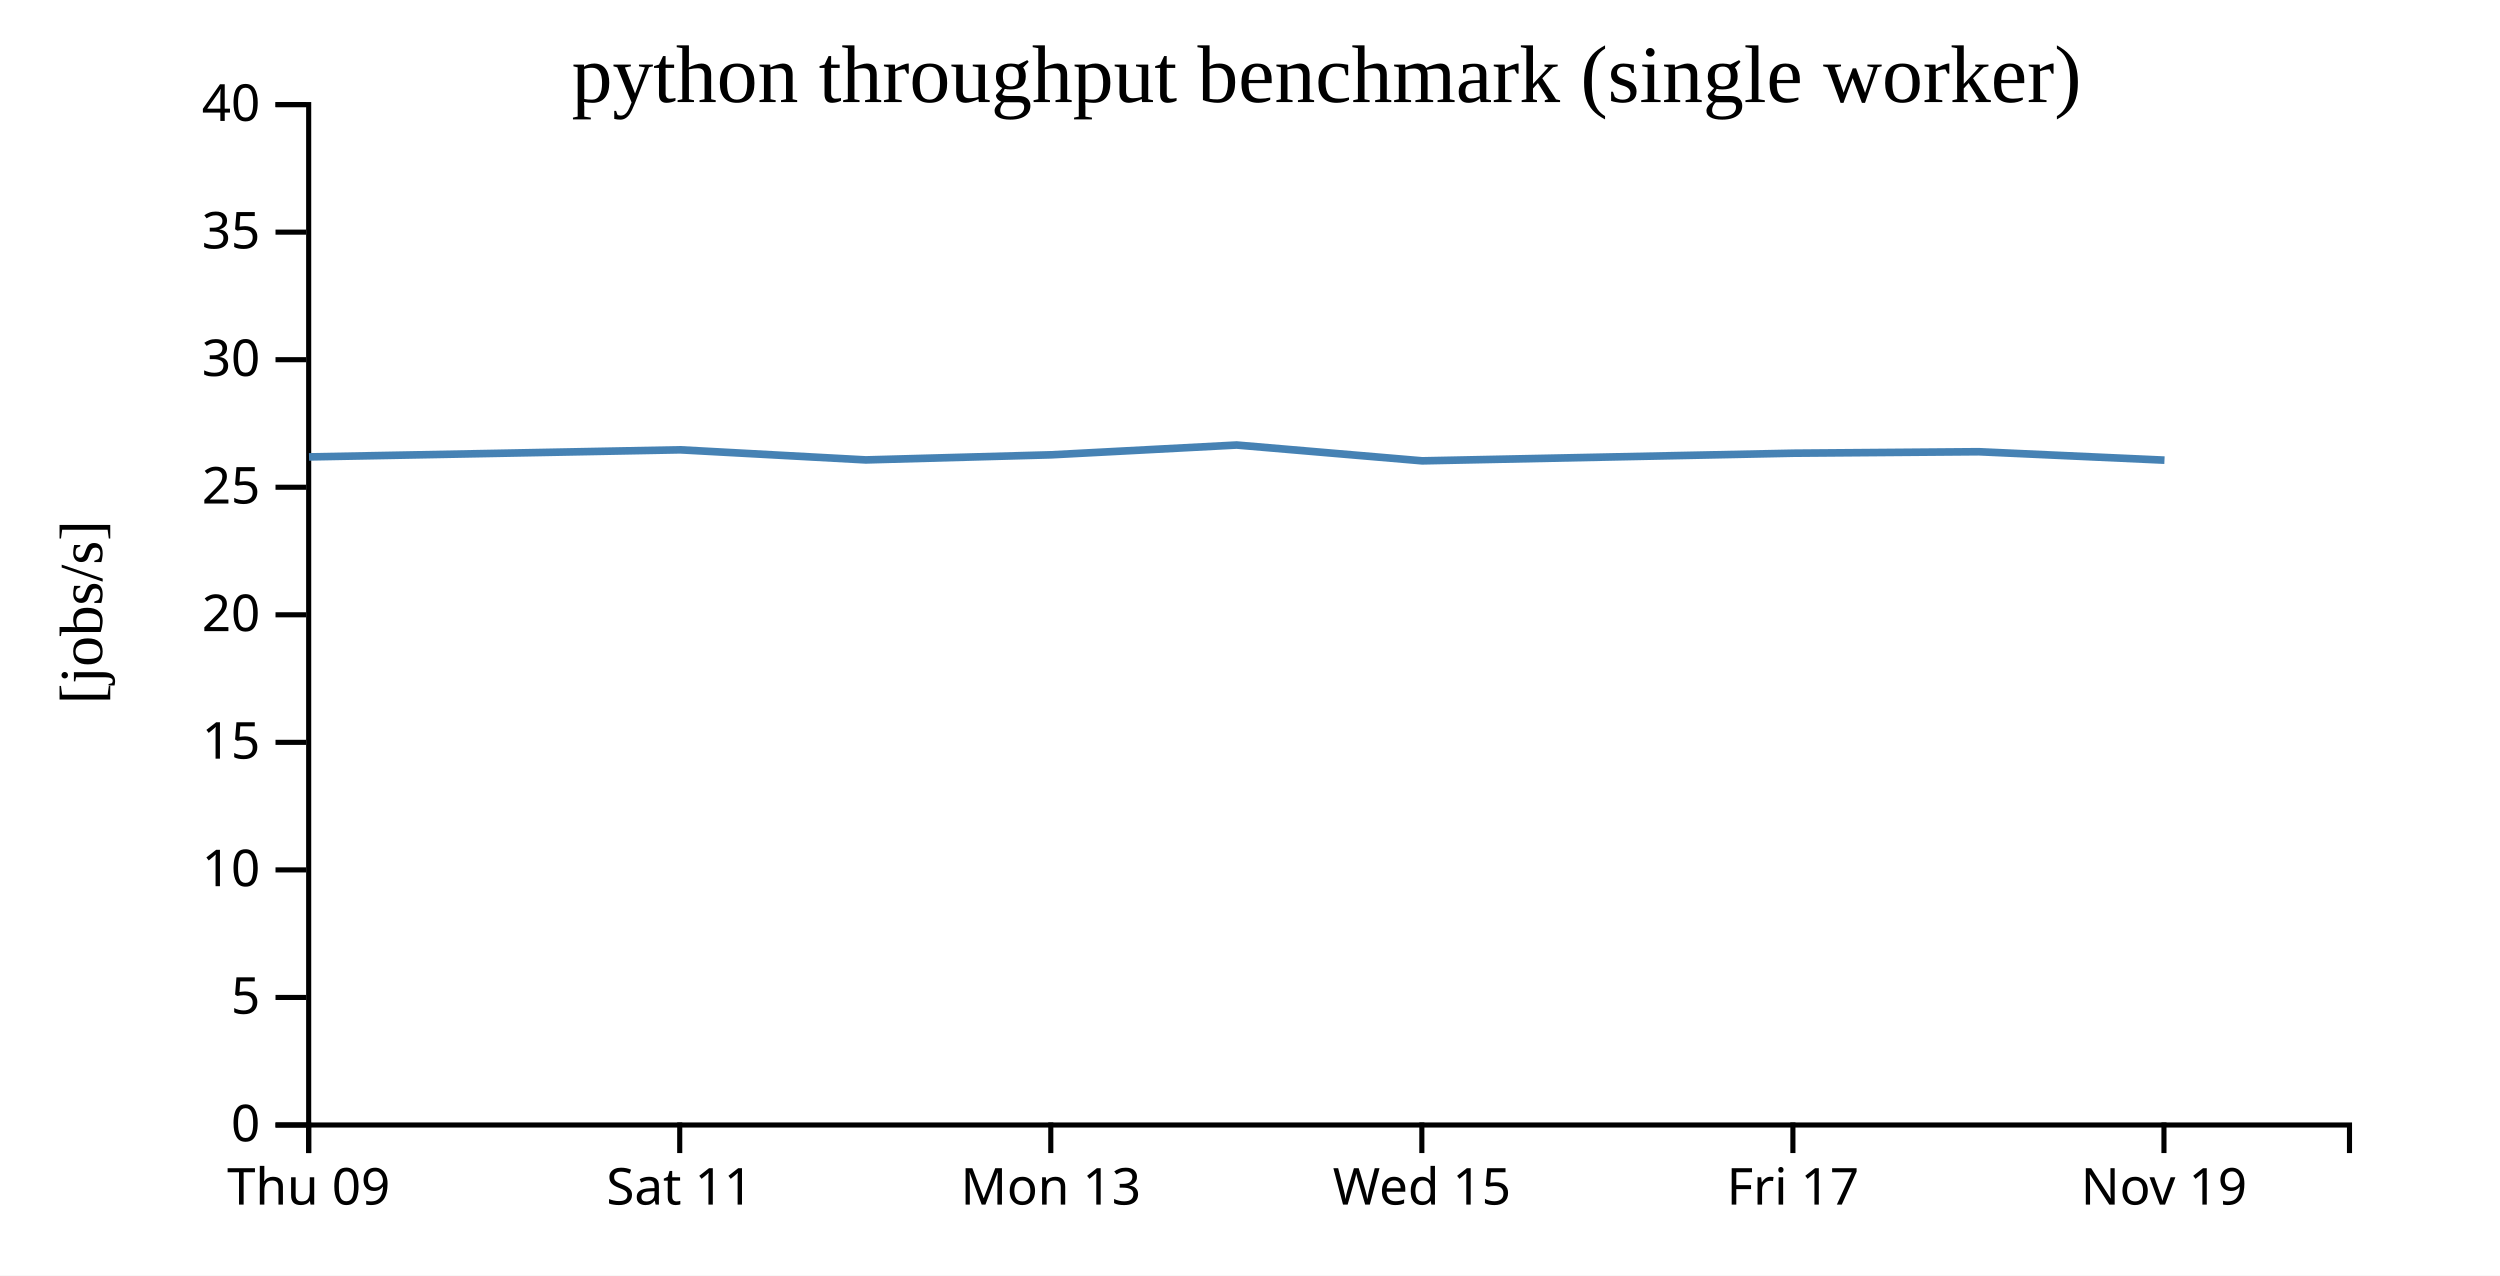
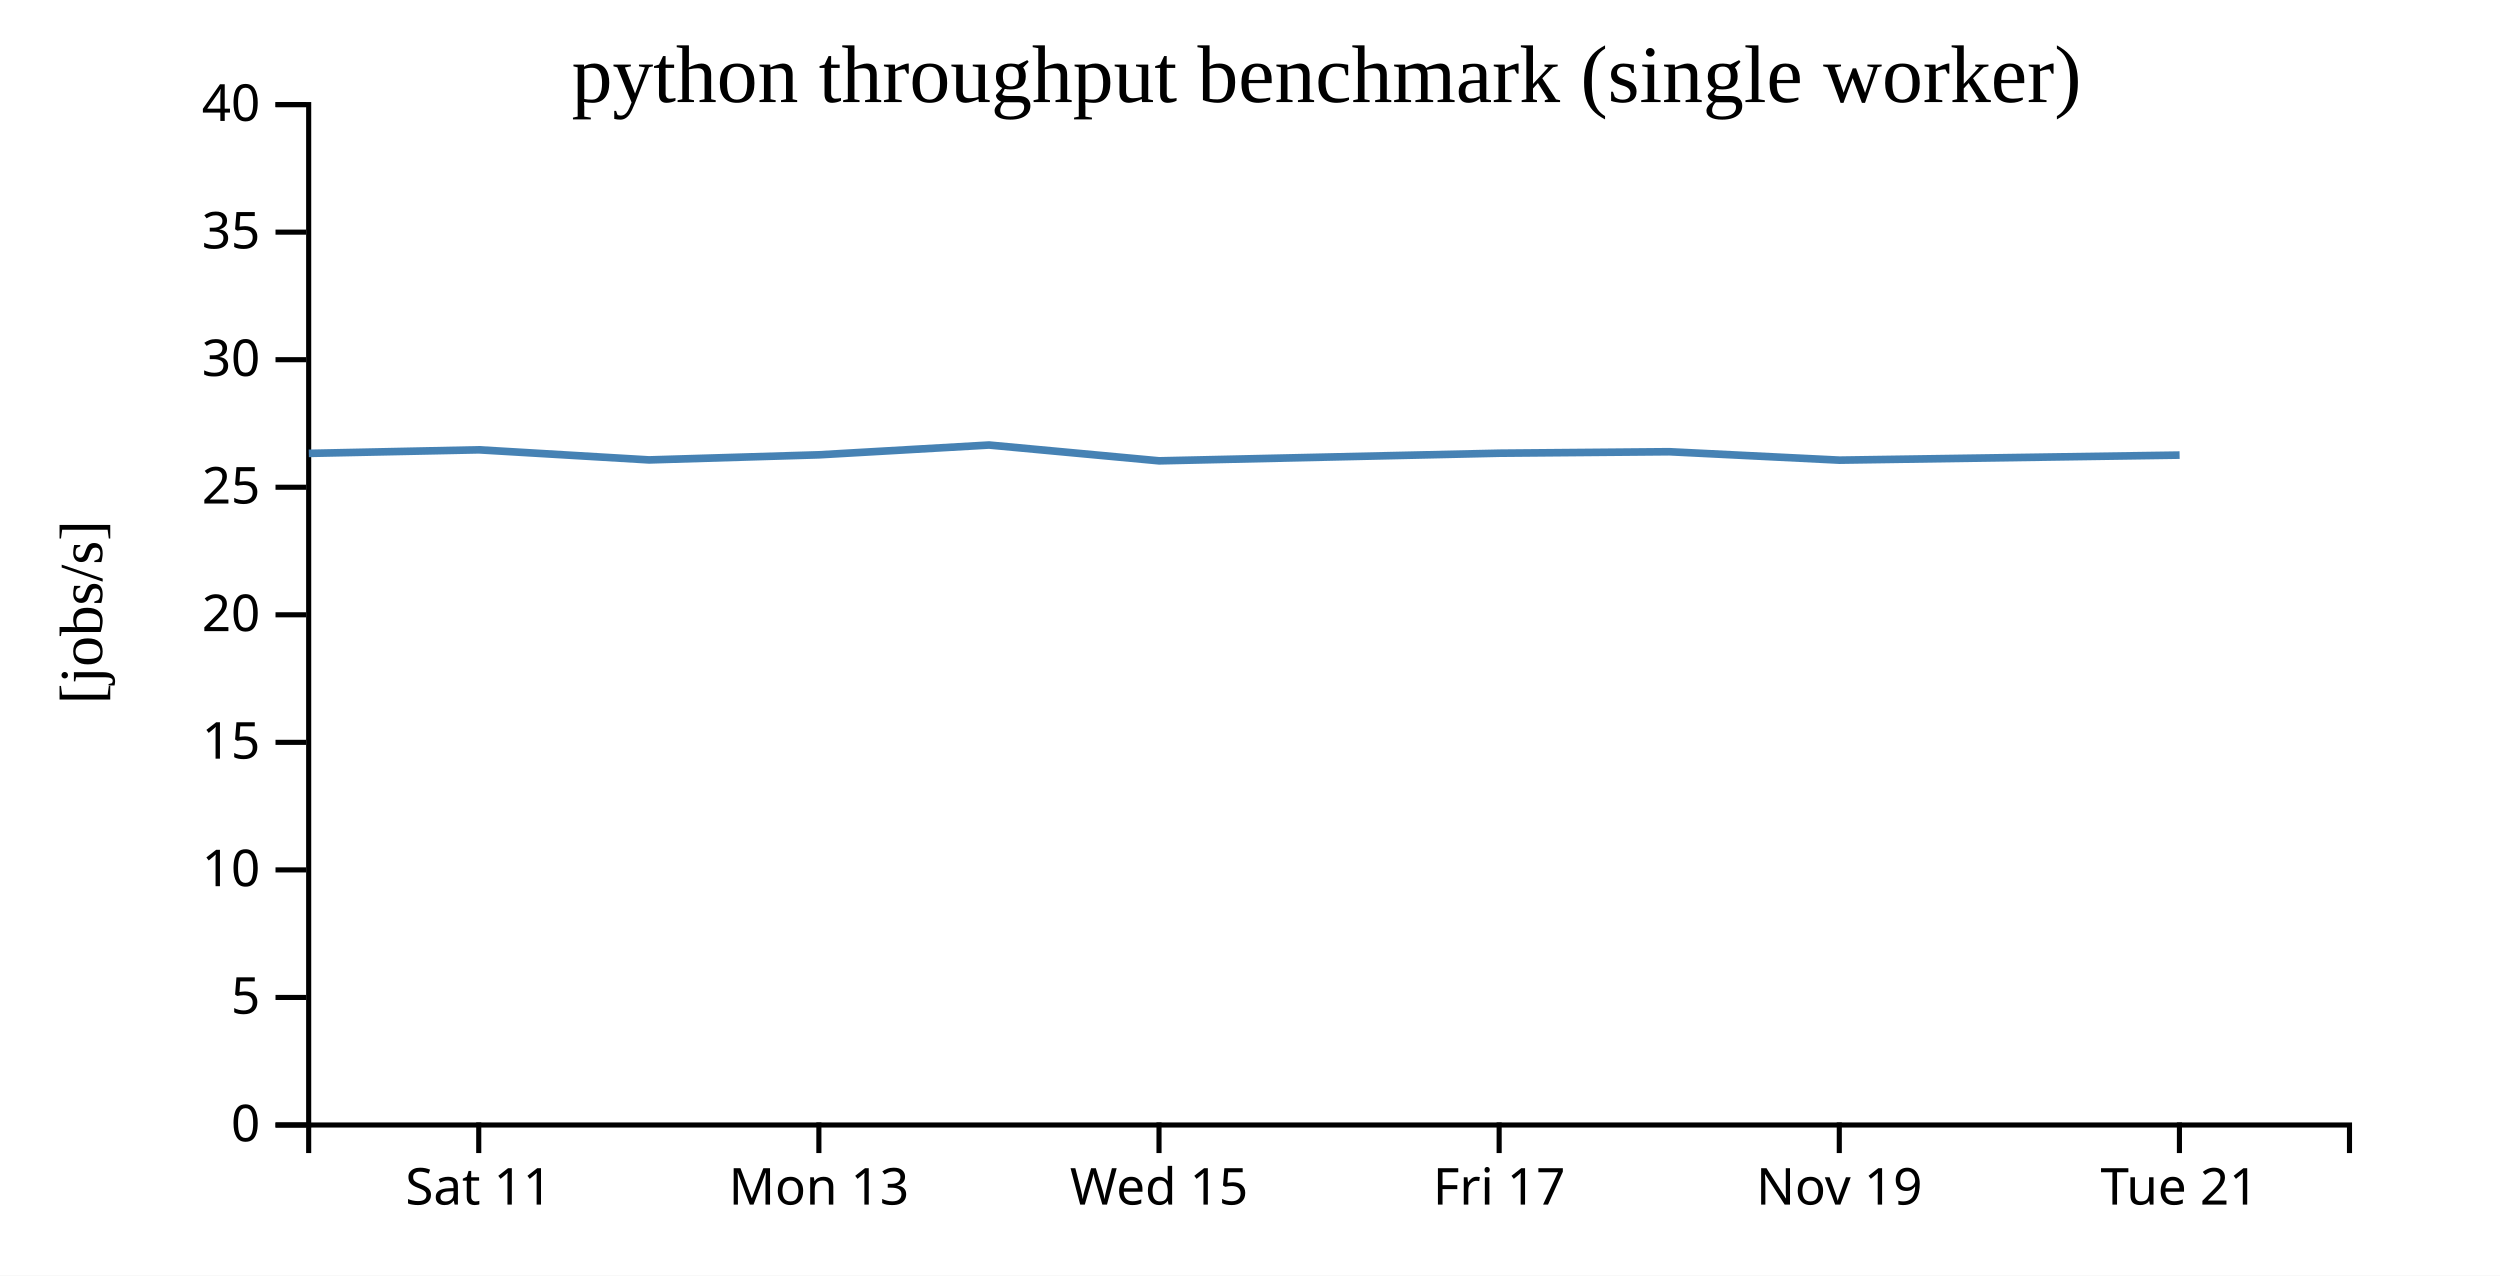
<svg xmlns="http://www.w3.org/2000/svg" width="490" height="250">
  <rect width="100%" height="100%" fill="white" />
  <g transform="translate(60,20)">
    <g transform="translate(0,200)" fill="none" font-size="10" font-family="sans-serif" text-anchor="middle">
      <path class="domain" stroke="currentColor" d="M0.5,6V0.5H400.5V6" />
-       <g class="tick" opacity="1" transform="translate(0.5,0)">
-         <line stroke="currentColor" y2="6" />
-         <text fill="currentColor" y="9" dy="0.71em">Thu 09</text>
-       </g>
-       <g class="tick" opacity="1" transform="translate(73.22727,0)">
+       <g class="tick" opacity="1" transform="translate(33.83333,0)">
        <line stroke="currentColor" y2="6" />
        <text fill="currentColor" y="9" dy="0.71em">Sat 11</text>
      </g>
-       <g class="tick" opacity="1" transform="translate(145.9545,0)">
+       <g class="tick" opacity="1" transform="translate(100.5,0)">
        <line stroke="currentColor" y2="6" />
        <text fill="currentColor" y="9" dy="0.71em">Mon 13</text>
      </g>
-       <g class="tick" opacity="1" transform="translate(218.6818,0)">
+       <g class="tick" opacity="1" transform="translate(167.1667,0)">
        <line stroke="currentColor" y2="6" />
        <text fill="currentColor" y="9" dy="0.71em">Wed 15</text>
      </g>
-       <g class="tick" opacity="1" transform="translate(291.4091,0)">
+       <g class="tick" opacity="1" transform="translate(233.8333,0)">
        <line stroke="currentColor" y2="6" />
        <text fill="currentColor" y="9" dy="0.71em">Fri 17</text>
      </g>
-       <g class="tick" opacity="1" transform="translate(364.1364,0)">
+       <g class="tick" opacity="1" transform="translate(300.5,0)">
        <line stroke="currentColor" y2="6" />
        <text fill="currentColor" y="9" dy="0.71em">Nov 19</text>
+       </g>
+       <g class="tick" opacity="1" transform="translate(367.1667,0)">
+         <line stroke="currentColor" y2="6" />
+         <text fill="currentColor" y="9" dy="0.71em">Tue 21</text>
      </g>
    </g>
    <g fill="none" font-size="10" font-family="sans-serif" text-anchor="end">
      <path class="domain" stroke="currentColor" d="M-6,200.5H0.5V0.5H-6" />
      <g class="tick" opacity="1" transform="translate(0,200.5)">
        <line stroke="currentColor" x2="-6" />
        <text fill="currentColor" x="-9" dy="0.32em">0</text>
      </g>
      <g class="tick" opacity="1" transform="translate(0,175.5)">
        <line stroke="currentColor" x2="-6" />
        <text fill="currentColor" x="-9" dy="0.32em">5</text>
      </g>
      <g class="tick" opacity="1" transform="translate(0,150.5)">
        <line stroke="currentColor" x2="-6" />
        <text fill="currentColor" x="-9" dy="0.32em">10</text>
      </g>
      <g class="tick" opacity="1" transform="translate(0,125.5)">
        <line stroke="currentColor" x2="-6" />
        <text fill="currentColor" x="-9" dy="0.32em">15</text>
      </g>
      <g class="tick" opacity="1" transform="translate(0,100.5)">
        <line stroke="currentColor" x2="-6" />
        <text fill="currentColor" x="-9" dy="0.32em">20</text>
      </g>
      <g class="tick" opacity="1" transform="translate(0,75.5)">
        <line stroke="currentColor" x2="-6" />
        <text fill="currentColor" x="-9" dy="0.32em">25</text>
      </g>
      <g class="tick" opacity="1" transform="translate(0,50.5)">
        <line stroke="currentColor" x2="-6" />
        <text fill="currentColor" x="-9" dy="0.32em">30</text>
      </g>
      <g class="tick" opacity="1" transform="translate(0,25.5)">
        <line stroke="currentColor" x2="-6" />
        <text fill="currentColor" x="-9" dy="0.32em">35</text>
      </g>
      <g class="tick" opacity="1" transform="translate(0,0.5)">
        <line stroke="currentColor" x2="-6" />
        <text fill="currentColor" x="-9" dy="0.32em">40</text>
      </g>
    </g>
    <text text-anchor="middle" style="font-size: 12px" transform="rotate(-90)" y="-40" x="-100">[jobs/s]</text>
    <text text-anchor="middle" style="font-size: 16px" y="0" x="200">python throughput benchmark (single worker)</text>
-     <path fill="none" stroke="steelblue" stroke-width="1.5" d="M0.564,69.554L36.932,68.863L73.305,68.164L109.701,70.143L146.038,69.144L182.387,67.226L218.761,70.325L291.51,68.828L327.822,68.539L364.238,70.191" />
+     <path fill="none" stroke="steelblue" stroke-width="1.5" d="M0.521,68.863L33.863,68.164L67.226,70.143L100.535,69.144L133.855,67.226L167.198,70.325L233.884,68.828L267.17,68.539L300.551,70.191L367.202,69.199" />
  </g>
</svg>
